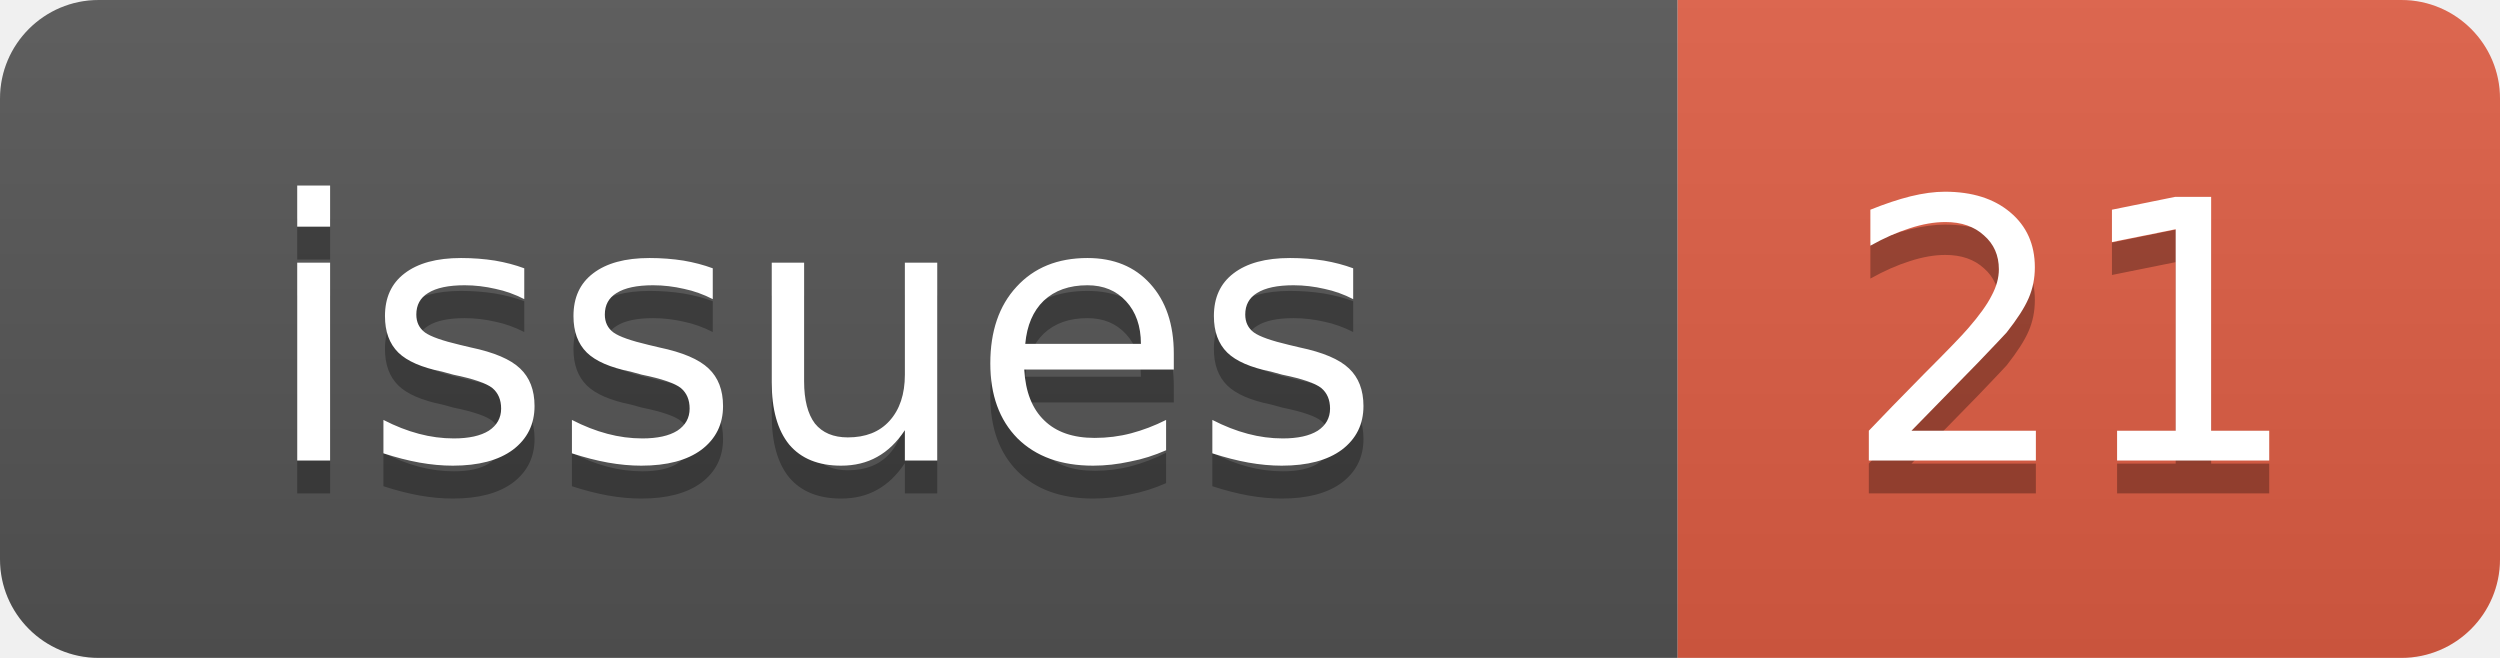
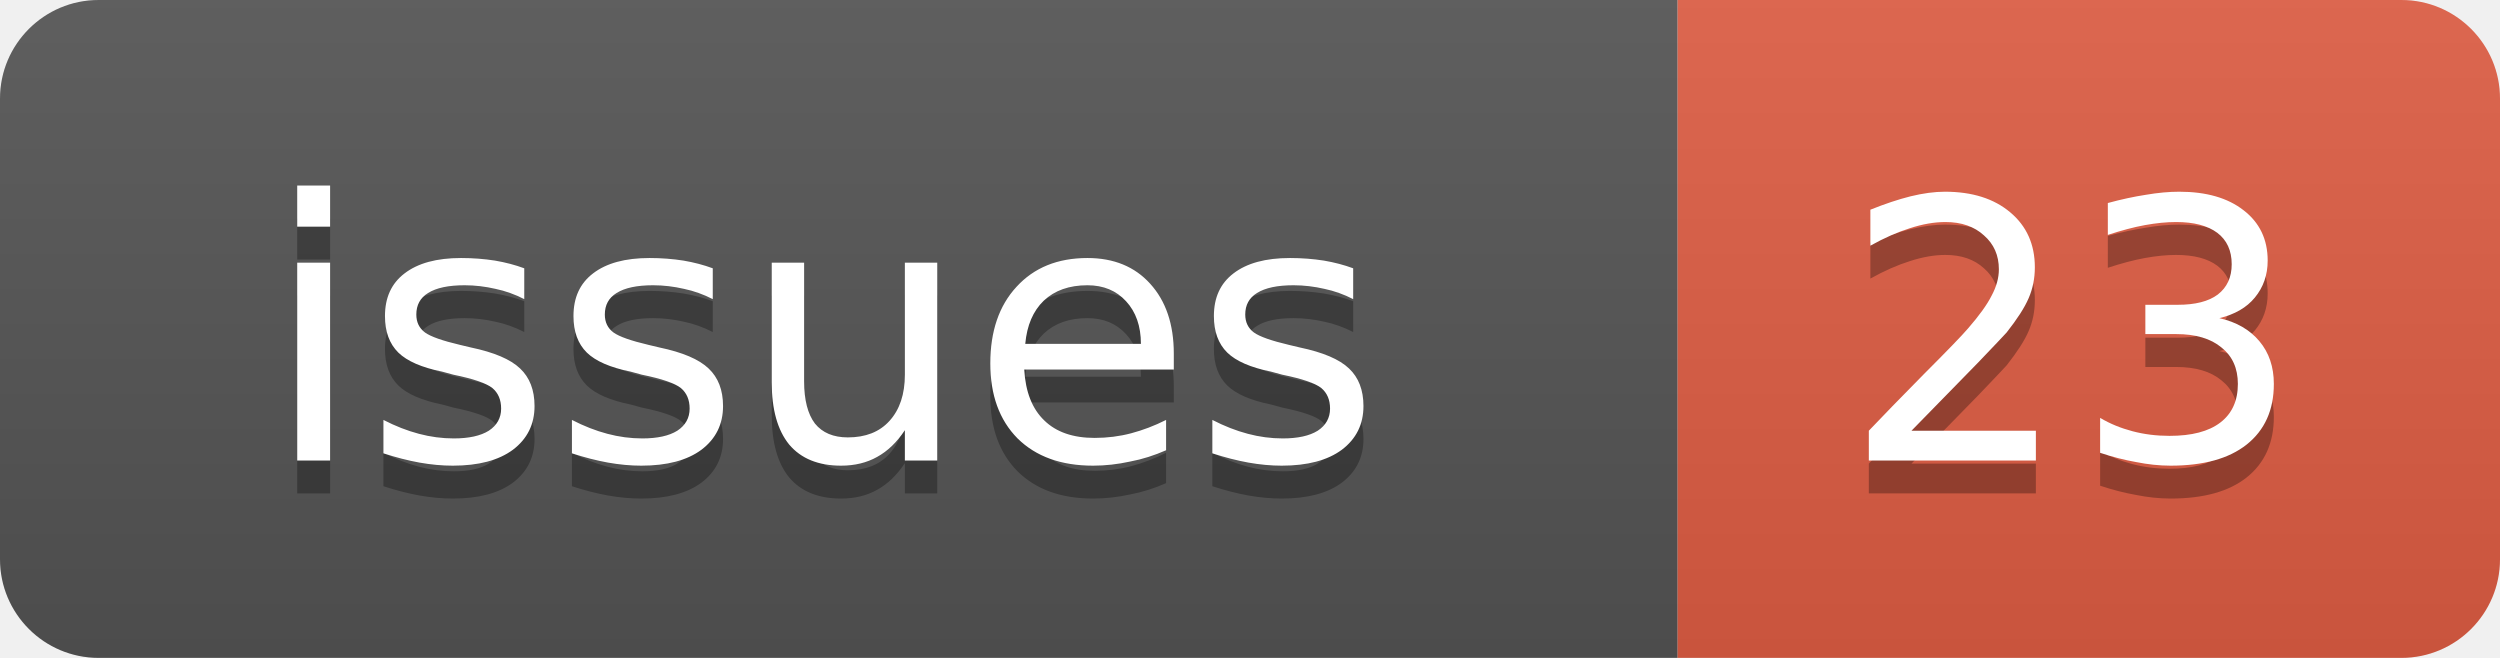
<svg xmlns="http://www.w3.org/2000/svg" width="76" height="20">
  <linearGradient id="b" x2="0" y2="100%">
    <stop offset="0" stop-color="#bbb" stop-opacity=".1" />
    <stop offset="1" stop-opacity=".1" />
  </linearGradient>
  <clipPath id="a">
    <rect width="76" height="20" rx="3" fill="#fff" />
  </clipPath>
  <g clip-path="url(#a)">
    <rect width="51" height="20" fill="#555" />
    <rect x="51" width="25" height="20" fill="#e05d44" />
    <rect width="76" height="20" fill="url(#b)" />
  </g>
  <g fill="#fff" text-anchor="middle" font-family="DejaVu Sans,Verdana,Geneva,sans-serif" font-size="11">
    <text x="25" y="15" fill="#010101" fill-opacity=".3">issues</text>
    <text x="25" y="14">issues</text>
-     <text x="63" y="15" fill="#010101" fill-opacity=".3">21</text>
-     <text x="63" y="14">21</text>
+     <text x="63" y="15" fill="#010101" fill-opacity=".3">23</text>
+     <text x="63" y="14">23</text>
  </g>
</svg>
